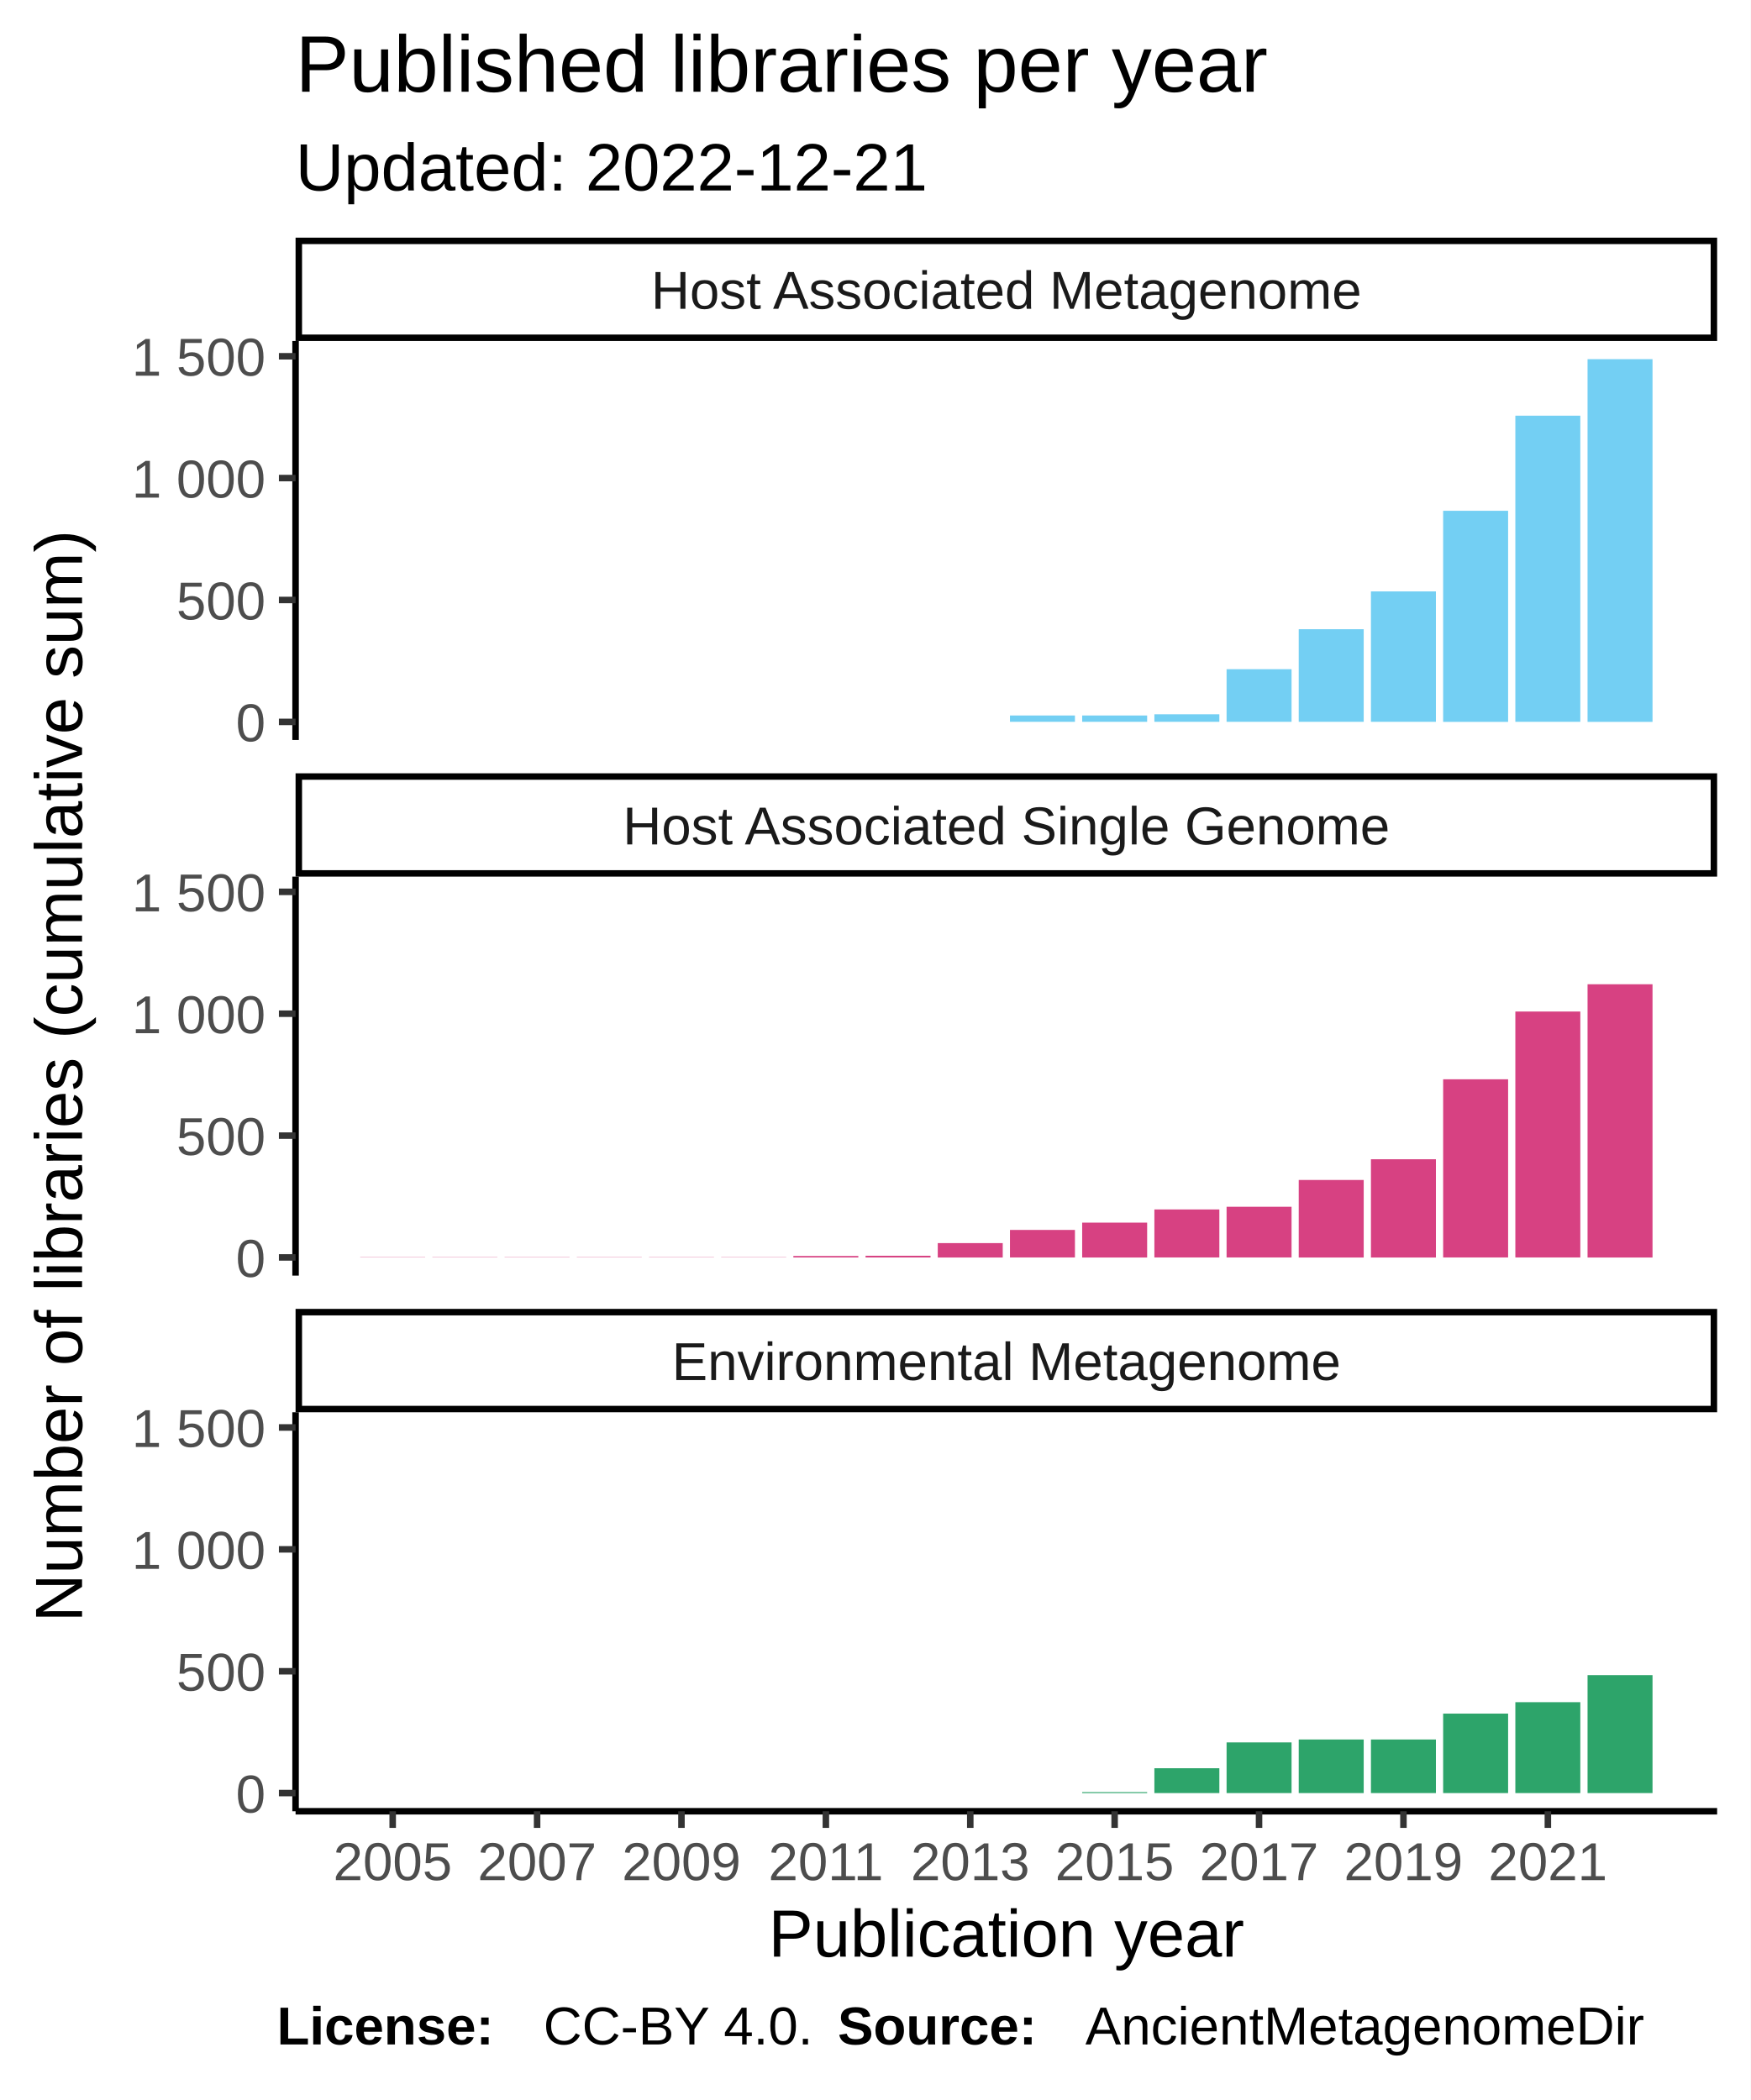
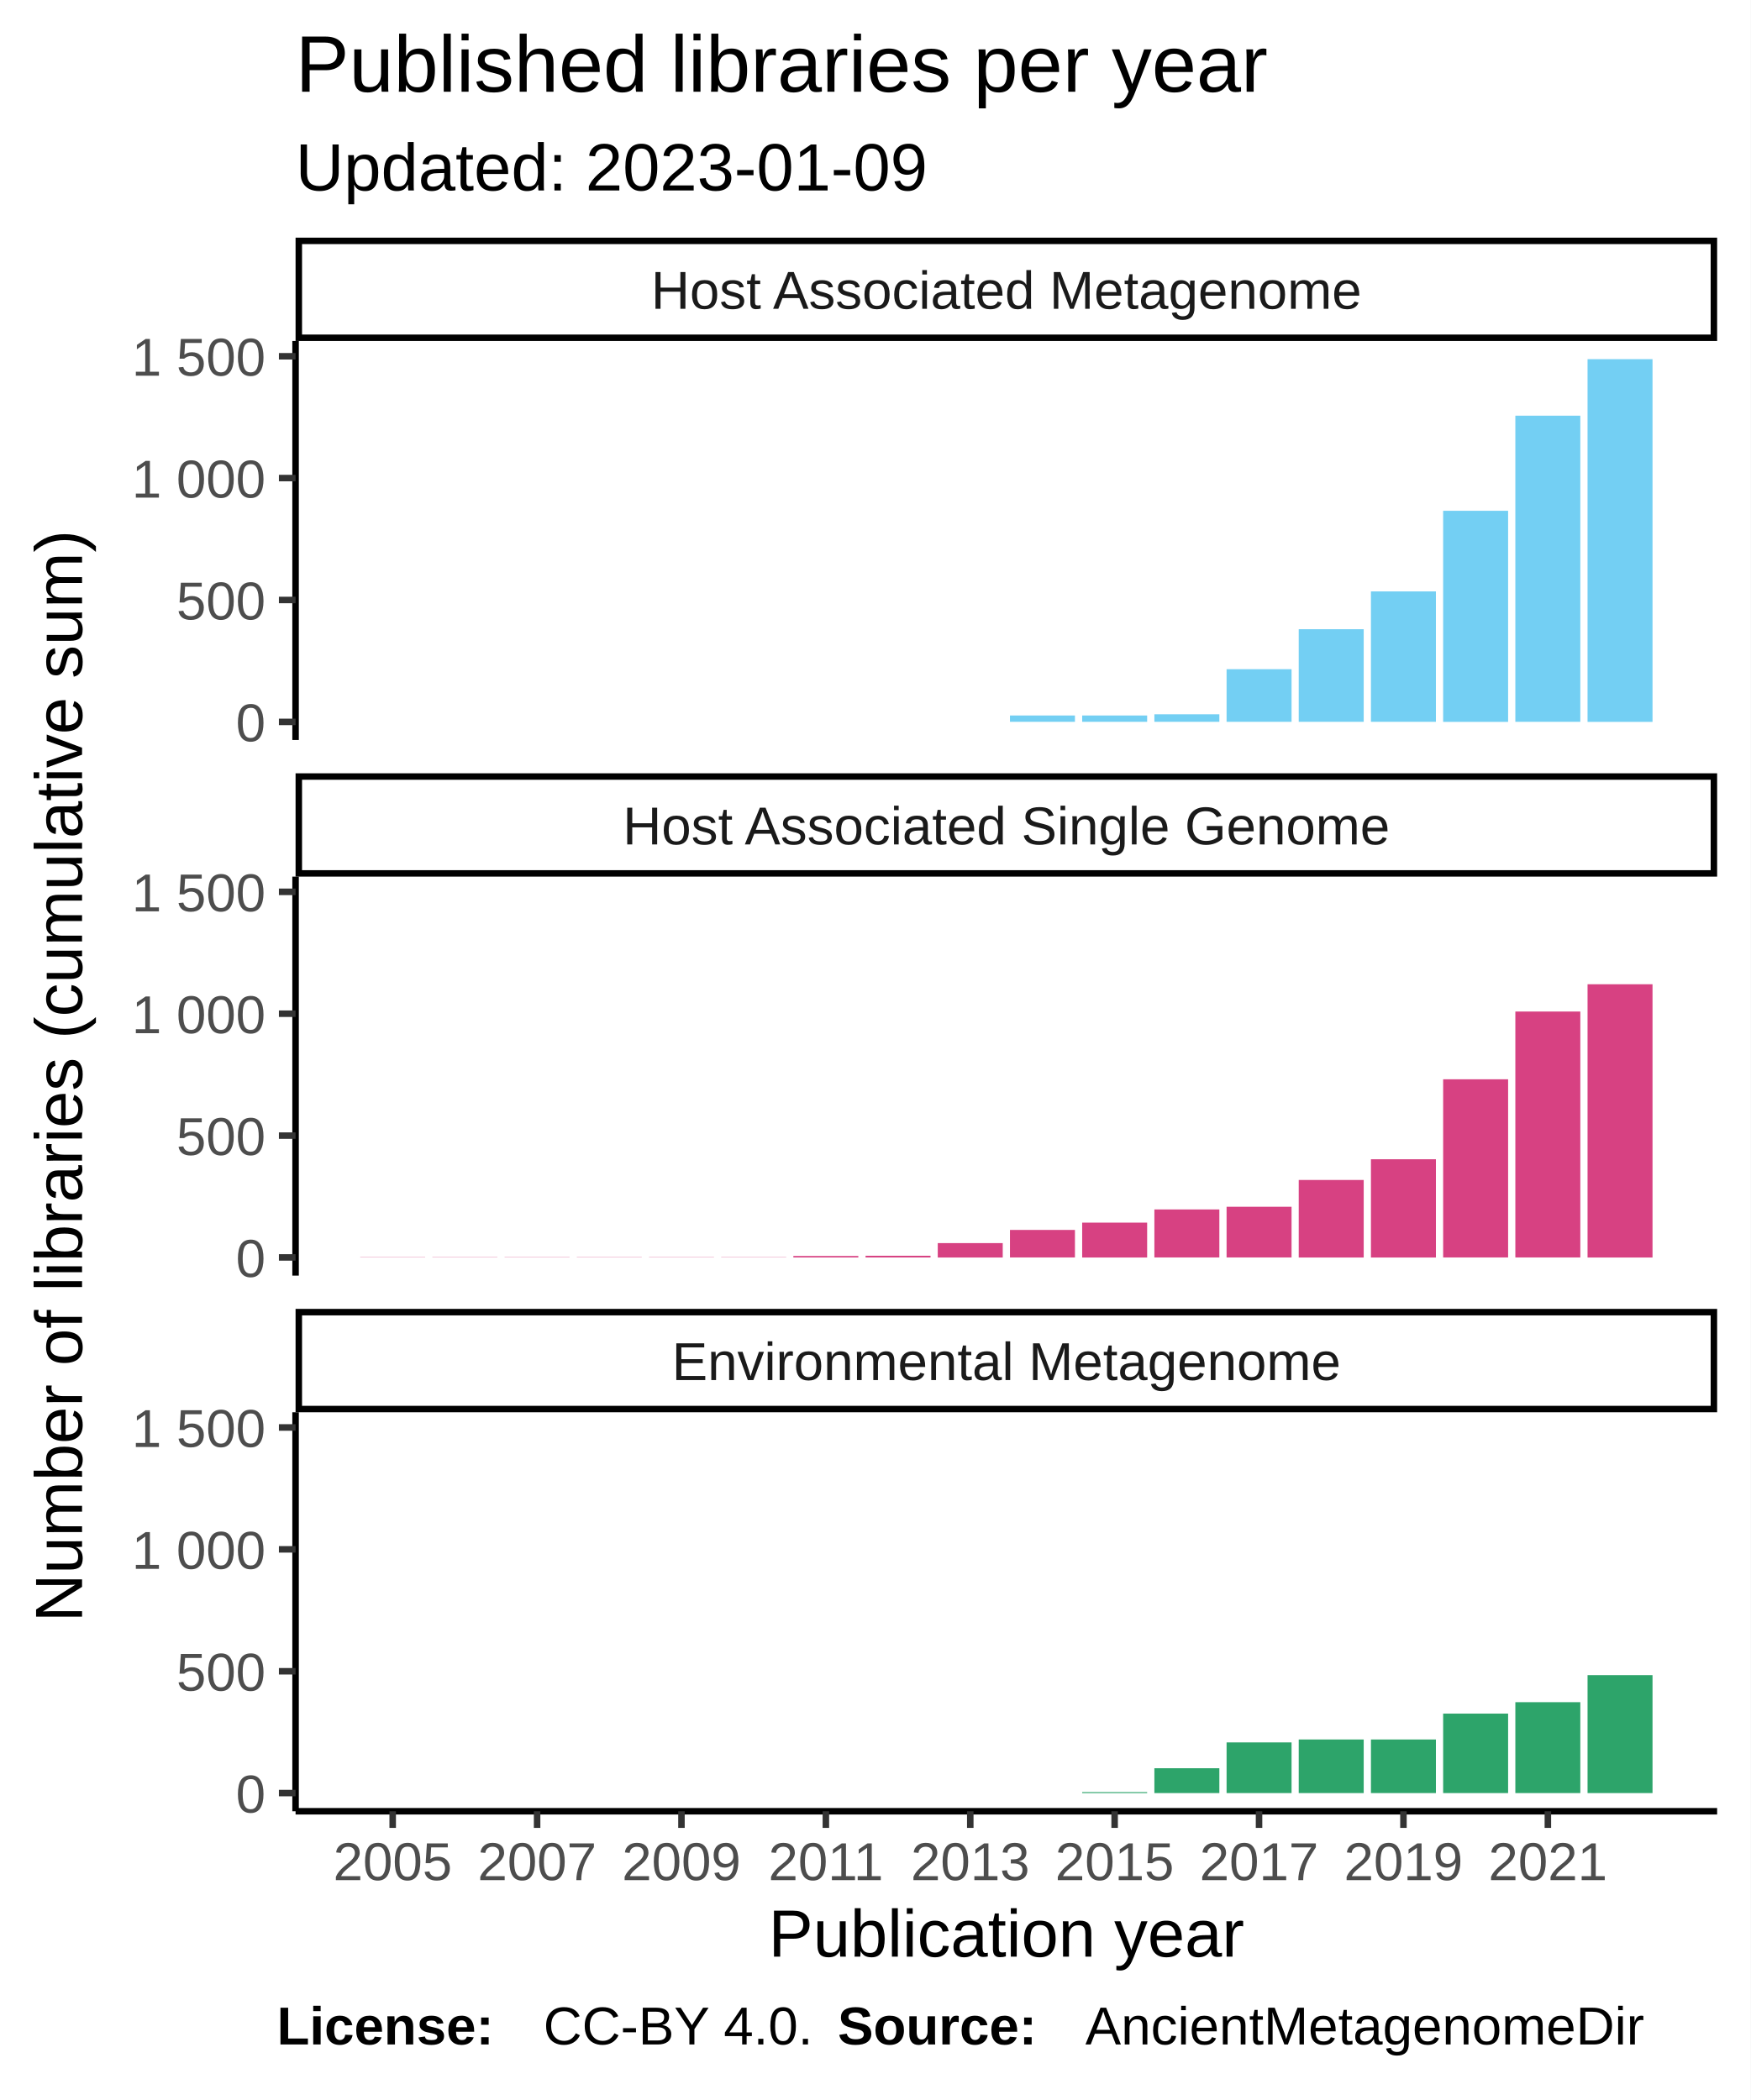
<svg xmlns="http://www.w3.org/2000/svg" class="svglite" width="288.00pt" height="345.60pt" viewBox="0 0 288.00 345.60">
  <defs>
    <style type="text/css">
    .svglite line, .svglite polyline, .svglite polygon, .svglite path, .svglite rect, .svglite circle {
      fill: none;
      stroke: #000000;
      stroke-linecap: round;
      stroke-linejoin: round;
      stroke-miterlimit: 10.00;
    }
  </style>
  </defs>
  <rect width="100%" height="100%" style="stroke: none; fill: #FFFFFF;" />
  <defs>
    <clipPath id="cpMC4wMHwyODguMDB8MC4wMHwzNDUuNjA=">
      <rect x="0.00" y="0.00" width="288.00" height="345.60" />
    </clipPath>
  </defs>
  <g clip-path="url(#cpMC4wMHwyODguMDB8MC4wMHwzNDUuNjA=)">
    <rect x="0.00" y="0.00" width="288.00" height="345.60" style="stroke-width: 1.07; stroke: #FFFFFF; fill: #FFFFFF;" />
  </g>
  <defs>
    <clipPath id="cpNDguNjN8MjgyLjUyfDU2LjEyfDEyMS43OA==">
      <rect x="48.63" y="56.12" width="233.89" height="65.66" />
    </clipPath>
  </defs>
  <g clip-path="url(#cpNDguNjN8MjgyLjUyfDU2LjEyfDEyMS43OA==)">
    <rect x="48.63" y="56.12" width="233.89" height="65.66" style="stroke-width: 1.07; stroke: none; fill: #FFFFFF;" />
    <rect x="59.26" y="118.80" width="10.69" height="0.00" style="stroke-width: 1.07; stroke: none; stroke-linecap: square; stroke-linejoin: miter; fill: #73CFF3;" />
    <rect x="71.14" y="118.80" width="10.69" height="0.00" style="stroke-width: 1.07; stroke: none; stroke-linecap: square; stroke-linejoin: miter; fill: #73CFF3;" />
    <rect x="83.02" y="118.80" width="10.69" height="0.00" style="stroke-width: 1.07; stroke: none; stroke-linecap: square; stroke-linejoin: miter; fill: #73CFF3;" />
    <rect x="94.90" y="118.80" width="10.69" height="0.00" style="stroke-width: 1.07; stroke: none; stroke-linecap: square; stroke-linejoin: miter; fill: #73CFF3;" />
    <rect x="106.78" y="118.80" width="10.69" height="0.00" style="stroke-width: 1.07; stroke: none; stroke-linecap: square; stroke-linejoin: miter; fill: #73CFF3;" />
    <rect x="118.66" y="118.80" width="10.69" height="0.00" style="stroke-width: 1.07; stroke: none; stroke-linecap: square; stroke-linejoin: miter; fill: #73CFF3;" />
    <rect x="130.53" y="118.80" width="10.69" height="0.00" style="stroke-width: 1.07; stroke: none; stroke-linecap: square; stroke-linejoin: miter; fill: #73CFF3;" />
    <rect x="142.41" y="118.80" width="10.69" height="0.00" style="stroke-width: 1.07; stroke: none; stroke-linecap: square; stroke-linejoin: miter; fill: #73CFF3;" />
    <rect x="154.29" y="118.80" width="10.69" height="0.00" style="stroke-width: 1.07; stroke: none; stroke-linecap: square; stroke-linejoin: miter; fill: #73CFF3;" />
    <rect x="166.17" y="117.75" width="10.69" height="1.04" style="stroke-width: 1.07; stroke: none; stroke-linecap: square; stroke-linejoin: miter; fill: #73CFF3;" />
    <rect x="178.05" y="117.75" width="10.69" height="1.04" style="stroke-width: 1.07; stroke: none; stroke-linecap: square; stroke-linejoin: miter; fill: #73CFF3;" />
    <rect x="189.93" y="117.55" width="10.69" height="1.24" style="stroke-width: 1.07; stroke: none; stroke-linecap: square; stroke-linejoin: miter; fill: #73CFF3;" />
    <rect x="201.81" y="110.13" width="10.69" height="8.66" style="stroke-width: 1.07; stroke: none; stroke-linecap: square; stroke-linejoin: miter; fill: #73CFF3;" />
    <rect x="213.68" y="103.55" width="10.69" height="15.24" style="stroke-width: 1.07; stroke: none; stroke-linecap: square; stroke-linejoin: miter; fill: #73CFF3;" />
    <rect x="225.56" y="97.33" width="10.69" height="21.46" style="stroke-width: 1.07; stroke: none; stroke-linecap: square; stroke-linejoin: miter; fill: #73CFF3;" />
    <rect x="237.44" y="84.06" width="10.69" height="34.74" style="stroke-width: 1.07; stroke: none; stroke-linecap: square; stroke-linejoin: miter; fill: #73CFF3;" />
    <rect x="249.32" y="68.41" width="10.69" height="50.38" style="stroke-width: 1.07; stroke: none; stroke-linecap: square; stroke-linejoin: miter; fill: #73CFF3;" />
    <rect x="261.20" y="59.11" width="10.69" height="59.69" style="stroke-width: 1.07; stroke: none; stroke-linecap: square; stroke-linejoin: miter; fill: #73CFF3;" />
  </g>
  <g clip-path="url(#cpMC4wMHwyODguMDB8MC4wMHwzNDUuNjA=)">
</g>
  <defs>
    <clipPath id="cpNDguNjN8MjgyLjUyfDE0NC4yN3wyMDkuOTM=">
      <rect x="48.63" y="144.27" width="233.89" height="65.66" />
    </clipPath>
  </defs>
  <g clip-path="url(#cpNDguNjN8MjgyLjUyfDE0NC4yN3wyMDkuOTM=)">
    <rect x="48.63" y="144.27" width="233.89" height="65.66" style="stroke-width: 1.07; stroke: none; fill: #FFFFFF;" />
    <rect x="59.26" y="206.90" width="10.69" height="0.040" style="stroke-width: 1.07; stroke: none; stroke-linecap: square; stroke-linejoin: miter; fill: #D74182;" />
    <rect x="71.14" y="206.90" width="10.69" height="0.040" style="stroke-width: 1.07; stroke: none; stroke-linecap: square; stroke-linejoin: miter; fill: #D74182;" />
    <rect x="83.02" y="206.90" width="10.69" height="0.040" style="stroke-width: 1.07; stroke: none; stroke-linecap: square; stroke-linejoin: miter; fill: #D74182;" />
    <rect x="94.90" y="206.90" width="10.69" height="0.040" style="stroke-width: 1.07; stroke: none; stroke-linecap: square; stroke-linejoin: miter; fill: #D74182;" />
    <rect x="106.78" y="206.90" width="10.69" height="0.040" style="stroke-width: 1.07; stroke: none; stroke-linecap: square; stroke-linejoin: miter; fill: #D74182;" />
    <rect x="118.66" y="206.90" width="10.69" height="0.040" style="stroke-width: 1.07; stroke: none; stroke-linecap: square; stroke-linejoin: miter; fill: #D74182;" />
    <rect x="130.53" y="206.70" width="10.69" height="0.24" style="stroke-width: 1.07; stroke: none; stroke-linecap: square; stroke-linejoin: miter; fill: #D74182;" />
    <rect x="142.41" y="206.66" width="10.69" height="0.28" style="stroke-width: 1.07; stroke: none; stroke-linecap: square; stroke-linejoin: miter; fill: #D74182;" />
    <rect x="154.29" y="204.58" width="10.69" height="2.37" style="stroke-width: 1.07; stroke: none; stroke-linecap: square; stroke-linejoin: miter; fill: #D74182;" />
    <rect x="166.17" y="202.41" width="10.69" height="4.53" style="stroke-width: 1.07; stroke: none; stroke-linecap: square; stroke-linejoin: miter; fill: #D74182;" />
    <rect x="178.05" y="201.21" width="10.69" height="5.74" style="stroke-width: 1.07; stroke: none; stroke-linecap: square; stroke-linejoin: miter; fill: #D74182;" />
    <rect x="189.93" y="199.04" width="10.69" height="7.90" style="stroke-width: 1.07; stroke: none; stroke-linecap: square; stroke-linejoin: miter; fill: #D74182;" />
    <rect x="201.81" y="198.60" width="10.69" height="8.34" style="stroke-width: 1.07; stroke: none; stroke-linecap: square; stroke-linejoin: miter; fill: #D74182;" />
    <rect x="213.68" y="194.19" width="10.69" height="12.76" style="stroke-width: 1.07; stroke: none; stroke-linecap: square; stroke-linejoin: miter; fill: #D74182;" />
    <rect x="225.56" y="190.78" width="10.69" height="16.17" style="stroke-width: 1.07; stroke: none; stroke-linecap: square; stroke-linejoin: miter; fill: #D74182;" />
    <rect x="237.44" y="177.62" width="10.69" height="29.32" style="stroke-width: 1.07; stroke: none; stroke-linecap: square; stroke-linejoin: miter; fill: #D74182;" />
    <rect x="249.32" y="166.47" width="10.69" height="40.47" style="stroke-width: 1.07; stroke: none; stroke-linecap: square; stroke-linejoin: miter; fill: #D74182;" />
    <rect x="261.20" y="161.98" width="10.69" height="44.97" style="stroke-width: 1.07; stroke: none; stroke-linecap: square; stroke-linejoin: miter; fill: #D74182;" />
  </g>
  <g clip-path="url(#cpMC4wMHwyODguMDB8MC4wMHwzNDUuNjA=)">
</g>
  <defs>
    <clipPath id="cpNDguNjN8MjgyLjUyfDIzMi40MnwyOTguMDg=">
      <rect x="48.63" y="232.42" width="233.89" height="65.66" />
    </clipPath>
  </defs>
  <g clip-path="url(#cpNDguNjN8MjgyLjUyfDIzMi40MnwyOTguMDg=)">
    <rect x="48.63" y="232.42" width="233.89" height="65.66" style="stroke-width: 1.07; stroke: none; fill: #FFFFFF;" />
    <rect x="59.26" y="295.09" width="10.69" height="0.00" style="stroke-width: 1.07; stroke: none; stroke-linecap: square; stroke-linejoin: miter; fill: #2DA46A;" />
    <rect x="71.14" y="295.09" width="10.69" height="0.00" style="stroke-width: 1.07; stroke: none; stroke-linecap: square; stroke-linejoin: miter; fill: #2DA46A;" />
    <rect x="83.02" y="295.09" width="10.69" height="0.00" style="stroke-width: 1.07; stroke: none; stroke-linecap: square; stroke-linejoin: miter; fill: #2DA46A;" />
    <rect x="94.90" y="295.09" width="10.69" height="0.00" style="stroke-width: 1.07; stroke: none; stroke-linecap: square; stroke-linejoin: miter; fill: #2DA46A;" />
    <rect x="106.78" y="295.09" width="10.69" height="0.00" style="stroke-width: 1.07; stroke: none; stroke-linecap: square; stroke-linejoin: miter; fill: #2DA46A;" />
    <rect x="118.66" y="295.09" width="10.69" height="0.00" style="stroke-width: 1.07; stroke: none; stroke-linecap: square; stroke-linejoin: miter; fill: #2DA46A;" />
    <rect x="130.53" y="295.09" width="10.69" height="0.00" style="stroke-width: 1.07; stroke: none; stroke-linecap: square; stroke-linejoin: miter; fill: #2DA46A;" />
    <rect x="142.41" y="295.09" width="10.69" height="0.00" style="stroke-width: 1.07; stroke: none; stroke-linecap: square; stroke-linejoin: miter; fill: #2DA46A;" />
    <rect x="154.29" y="295.09" width="10.69" height="0.00" style="stroke-width: 1.07; stroke: none; stroke-linecap: square; stroke-linejoin: miter; fill: #2DA46A;" />
    <rect x="166.17" y="295.09" width="10.69" height="0.00" style="stroke-width: 1.07; stroke: none; stroke-linecap: square; stroke-linejoin: miter; fill: #2DA46A;" />
    <rect x="178.05" y="294.93" width="10.69" height="0.16" style="stroke-width: 1.07; stroke: none; stroke-linecap: square; stroke-linejoin: miter; fill: #2DA46A;" />
    <rect x="189.93" y="291.00" width="10.69" height="4.09" style="stroke-width: 1.07; stroke: none; stroke-linecap: square; stroke-linejoin: miter; fill: #2DA46A;" />
    <rect x="201.81" y="286.75" width="10.69" height="8.34" style="stroke-width: 1.07; stroke: none; stroke-linecap: square; stroke-linejoin: miter; fill: #2DA46A;" />
    <rect x="213.68" y="286.27" width="10.69" height="8.82" style="stroke-width: 1.07; stroke: none; stroke-linecap: square; stroke-linejoin: miter; fill: #2DA46A;" />
    <rect x="225.56" y="286.27" width="10.69" height="8.82" style="stroke-width: 1.07; stroke: none; stroke-linecap: square; stroke-linejoin: miter; fill: #2DA46A;" />
    <rect x="237.44" y="282.01" width="10.69" height="13.08" style="stroke-width: 1.07; stroke: none; stroke-linecap: square; stroke-linejoin: miter; fill: #2DA46A;" />
    <rect x="249.32" y="280.13" width="10.69" height="14.96" style="stroke-width: 1.07; stroke: none; stroke-linecap: square; stroke-linejoin: miter; fill: #2DA46A;" />
    <rect x="261.20" y="275.68" width="10.69" height="19.41" style="stroke-width: 1.07; stroke: none; stroke-linecap: square; stroke-linejoin: miter; fill: #2DA46A;" />
  </g>
  <g clip-path="url(#cpMC4wMHwyODguMDB8MC4wMHwzNDUuNjA=)">
</g>
  <defs>
    <clipPath id="cpNDguNjN8MjgyLjUyfDIxNS40MXwyMzIuNDI=">
      <rect x="48.63" y="215.41" width="233.89" height="17.01" />
    </clipPath>
  </defs>
  <g clip-path="url(#cpNDguNjN8MjgyLjUyfDIxNS40MXwyMzIuNDI=)">
    <rect x="48.63" y="215.41" width="233.89" height="17.01" style="stroke-width: 2.13; fill: #FFFFFF;" />
    <text x="165.58" y="227.12" text-anchor="middle" style="font-size: 8.80px; fill: #1A1A1A; font-family: Liberation Sans;" textLength="124.59px" lengthAdjust="spacingAndGlyphs">Environmental Metagenome</text>
  </g>
  <g clip-path="url(#cpMC4wMHwyODguMDB8MC4wMHwzNDUuNjA=)">
</g>
  <defs>
    <clipPath id="cpNDguNjN8MjgyLjUyfDEyNy4yNnwxNDQuMjc=">
      <rect x="48.63" y="127.26" width="233.89" height="17.01" />
    </clipPath>
  </defs>
  <g clip-path="url(#cpNDguNjN8MjgyLjUyfDEyNy4yNnwxNDQuMjc=)">
    <rect x="48.63" y="127.26" width="233.89" height="17.01" style="stroke-width: 2.13; fill: #FFFFFF;" />
    <text x="165.58" y="138.97" text-anchor="middle" style="font-size: 8.80px; fill: #1A1A1A; font-family: Liberation Sans;" textLength="140.36px" lengthAdjust="spacingAndGlyphs">Host Associated Single Genome</text>
  </g>
  <g clip-path="url(#cpMC4wMHwyODguMDB8MC4wMHwzNDUuNjA=)">
</g>
  <defs>
    <clipPath id="cpNDguNjN8MjgyLjUyfDM5LjExfDU2LjEy">
      <rect x="48.63" y="39.11" width="233.89" height="17.01" />
    </clipPath>
  </defs>
  <g clip-path="url(#cpNDguNjN8MjgyLjUyfDM5LjExfDU2LjEy)">
    <rect x="48.63" y="39.11" width="233.89" height="17.01" style="stroke-width: 2.13; fill: #FFFFFF;" />
    <text x="165.58" y="50.82" text-anchor="middle" style="font-size: 8.80px; fill: #1A1A1A; font-family: Liberation Sans;" textLength="131.12px" lengthAdjust="spacingAndGlyphs">Host Associated Metagenome</text>
  </g>
  <g clip-path="url(#cpMC4wMHwyODguMDB8MC4wMHwzNDUuNjA=)">
    <polyline points="48.63,298.08 282.52,298.08 " style="stroke-width: 1.07; stroke-linecap: butt;" />
    <polyline points="64.61,300.82 64.61,298.08 " style="stroke-width: 1.07; stroke: #333333; stroke-linecap: butt;" />
    <polyline points="88.37,300.82 88.37,298.08 " style="stroke-width: 1.07; stroke: #333333; stroke-linecap: butt;" />
    <polyline points="112.12,300.82 112.12,298.08 " style="stroke-width: 1.07; stroke: #333333; stroke-linecap: butt;" />
    <polyline points="135.88,300.82 135.88,298.08 " style="stroke-width: 1.07; stroke: #333333; stroke-linecap: butt;" />
    <polyline points="159.64,300.82 159.64,298.08 " style="stroke-width: 1.07; stroke: #333333; stroke-linecap: butt;" />
    <polyline points="183.39,300.82 183.39,298.08 " style="stroke-width: 1.07; stroke: #333333; stroke-linecap: butt;" />
    <polyline points="207.15,300.82 207.15,298.08 " style="stroke-width: 1.07; stroke: #333333; stroke-linecap: butt;" />
    <polyline points="230.91,300.82 230.91,298.08 " style="stroke-width: 1.07; stroke: #333333; stroke-linecap: butt;" />
    <polyline points="254.67,300.82 254.67,298.08 " style="stroke-width: 1.07; stroke: #333333; stroke-linecap: butt;" />
    <text x="64.61" y="309.42" text-anchor="middle" style="font-size: 8.80px; fill: #4D4D4D; font-family: Liberation Sans;" textLength="22.38px" lengthAdjust="spacingAndGlyphs">2005</text>
    <text x="88.37" y="309.42" text-anchor="middle" style="font-size: 8.80px; fill: #4D4D4D; font-family: Liberation Sans;" textLength="22.38px" lengthAdjust="spacingAndGlyphs">2007</text>
    <text x="112.12" y="309.42" text-anchor="middle" style="font-size: 8.80px; fill: #4D4D4D; font-family: Liberation Sans;" textLength="22.38px" lengthAdjust="spacingAndGlyphs">2009</text>
    <text x="135.88" y="309.42" text-anchor="middle" style="font-size: 8.80px; fill: #4D4D4D; font-family: Liberation Sans;" textLength="22.38px" lengthAdjust="spacingAndGlyphs">2011</text>
    <text x="159.64" y="309.42" text-anchor="middle" style="font-size: 8.80px; fill: #4D4D4D; font-family: Liberation Sans;" textLength="22.38px" lengthAdjust="spacingAndGlyphs">2013</text>
    <text x="183.39" y="309.42" text-anchor="middle" style="font-size: 8.80px; fill: #4D4D4D; font-family: Liberation Sans;" textLength="22.38px" lengthAdjust="spacingAndGlyphs">2015</text>
    <text x="207.15" y="309.42" text-anchor="middle" style="font-size: 8.80px; fill: #4D4D4D; font-family: Liberation Sans;" textLength="22.38px" lengthAdjust="spacingAndGlyphs">2017</text>
    <text x="230.91" y="309.42" text-anchor="middle" style="font-size: 8.80px; fill: #4D4D4D; font-family: Liberation Sans;" textLength="22.38px" lengthAdjust="spacingAndGlyphs">2019</text>
    <text x="254.67" y="309.42" text-anchor="middle" style="font-size: 8.80px; fill: #4D4D4D; font-family: Liberation Sans;" textLength="22.38px" lengthAdjust="spacingAndGlyphs">2021</text>
    <polyline points="48.63,121.78 48.63,56.12 " style="stroke-width: 1.07; stroke-linecap: butt;" />
    <text x="43.70" y="122.00" text-anchor="end" style="font-size: 8.80px; fill: #4D4D4D; font-family: Liberation Sans;" textLength="5.59px" lengthAdjust="spacingAndGlyphs">0</text>
    <text x="43.70" y="101.95" text-anchor="end" style="font-size: 8.80px; fill: #4D4D4D; font-family: Liberation Sans;" textLength="16.78px" lengthAdjust="spacingAndGlyphs">500</text>
    <text x="43.70" y="81.89" text-anchor="end" style="font-size: 8.80px; fill: #4D4D4D; font-family: Liberation Sans;" textLength="25.17px" lengthAdjust="spacingAndGlyphs">1 000</text>
    <text x="43.70" y="61.83" text-anchor="end" style="font-size: 8.80px; fill: #4D4D4D; font-family: Liberation Sans;" textLength="25.17px" lengthAdjust="spacingAndGlyphs">1 500</text>
    <polyline points="45.89,118.80 48.63,118.80 " style="stroke-width: 1.07; stroke: #333333; stroke-linecap: butt;" />
    <polyline points="45.89,98.74 48.63,98.74 " style="stroke-width: 1.07; stroke: #333333; stroke-linecap: butt;" />
    <polyline points="45.89,78.68 48.63,78.68 " style="stroke-width: 1.07; stroke: #333333; stroke-linecap: butt;" />
    <polyline points="45.89,58.63 48.63,58.63 " style="stroke-width: 1.07; stroke: #333333; stroke-linecap: butt;" />
    <polyline points="48.63,209.93 48.63,144.27 " style="stroke-width: 1.07; stroke-linecap: butt;" />
    <text x="43.70" y="210.15" text-anchor="end" style="font-size: 8.80px; fill: #4D4D4D; font-family: Liberation Sans;" textLength="5.59px" lengthAdjust="spacingAndGlyphs">0</text>
    <text x="43.70" y="190.09" text-anchor="end" style="font-size: 8.80px; fill: #4D4D4D; font-family: Liberation Sans;" textLength="16.78px" lengthAdjust="spacingAndGlyphs">500</text>
    <text x="43.70" y="170.04" text-anchor="end" style="font-size: 8.80px; fill: #4D4D4D; font-family: Liberation Sans;" textLength="25.17px" lengthAdjust="spacingAndGlyphs">1 000</text>
    <text x="43.70" y="149.98" text-anchor="end" style="font-size: 8.80px; fill: #4D4D4D; font-family: Liberation Sans;" textLength="25.17px" lengthAdjust="spacingAndGlyphs">1 500</text>
    <polyline points="45.89,206.94 48.63,206.94 " style="stroke-width: 1.07; stroke: #333333; stroke-linecap: butt;" />
    <polyline points="45.89,186.89 48.63,186.89 " style="stroke-width: 1.07; stroke: #333333; stroke-linecap: butt;" />
    <polyline points="45.89,166.83 48.63,166.83 " style="stroke-width: 1.07; stroke: #333333; stroke-linecap: butt;" />
    <polyline points="45.89,146.77 48.63,146.77 " style="stroke-width: 1.07; stroke: #333333; stroke-linecap: butt;" />
    <polyline points="48.63,298.08 48.63,232.42 " style="stroke-width: 1.07; stroke-linecap: butt;" />
    <text x="43.70" y="298.30" text-anchor="end" style="font-size: 8.80px; fill: #4D4D4D; font-family: Liberation Sans;" textLength="5.59px" lengthAdjust="spacingAndGlyphs">0</text>
    <text x="43.70" y="278.24" text-anchor="end" style="font-size: 8.80px; fill: #4D4D4D; font-family: Liberation Sans;" textLength="16.78px" lengthAdjust="spacingAndGlyphs">500</text>
    <text x="43.70" y="258.19" text-anchor="end" style="font-size: 8.80px; fill: #4D4D4D; font-family: Liberation Sans;" textLength="25.17px" lengthAdjust="spacingAndGlyphs">1 000</text>
    <text x="43.70" y="238.13" text-anchor="end" style="font-size: 8.80px; fill: #4D4D4D; font-family: Liberation Sans;" textLength="25.17px" lengthAdjust="spacingAndGlyphs">1 500</text>
    <polyline points="45.89,295.09 48.63,295.09 " style="stroke-width: 1.07; stroke: #333333; stroke-linecap: butt;" />
    <polyline points="45.89,275.04 48.63,275.04 " style="stroke-width: 1.07; stroke: #333333; stroke-linecap: butt;" />
    <polyline points="45.89,254.98 48.63,254.98 " style="stroke-width: 1.07; stroke: #333333; stroke-linecap: butt;" />
    <polyline points="45.89,234.92 48.63,234.92 " style="stroke-width: 1.07; stroke: #333333; stroke-linecap: butt;" />
    <text x="165.58" y="322.01" text-anchor="middle" style="font-size: 11.00px; font-family: Liberation Sans;" textLength="88.41px" lengthAdjust="spacingAndGlyphs">Publication year</text>
    <text transform="translate(13.50,177.10) rotate(-90)" text-anchor="middle" style="font-size: 11.00px; font-family: Liberation Sans;" textLength="213.38px" lengthAdjust="spacingAndGlyphs">Number of  libraries  (cumulative sum)</text>
-     <text x="48.63" y="31.34" style="font-size: 11.00px; font-family: Liberation Sans;" textLength="117.95px" lengthAdjust="spacingAndGlyphs">Updated: 2022-12-21</text>
+     <text x="48.63" y="31.34" style="font-size: 11.00px; font-family: Liberation Sans;" textLength="117.95px" lengthAdjust="spacingAndGlyphs">Updated: 2023-01-09</text>
    <text x="48.63" y="15.10" style="font-size: 13.20px; font-family: Liberation Sans;" textLength="180.69px" lengthAdjust="spacingAndGlyphs">Published libraries per year</text>
    <text x="45.55" y="336.46" style="font-size: 8.80px; font-weight: bold; font-family: Liberation Sans;" textLength="43.86px" lengthAdjust="spacingAndGlyphs">License: </text>
    <text x="89.40" y="336.46" style="font-size: 8.80px; font-family: Liberation Sans;" textLength="48.43px" lengthAdjust="spacingAndGlyphs">CC-BY 4.0. </text>
    <text x="137.83" y="336.46" style="font-size: 8.80px; font-weight: bold; font-family: Liberation Sans;" textLength="40.75px" lengthAdjust="spacingAndGlyphs">Source: </text>
    <text x="178.58" y="336.46" style="font-size: 8.80px; font-family: Liberation Sans;" textLength="103.94px" lengthAdjust="spacingAndGlyphs">AncientMetagenomeDir</text>
  </g>
</svg>
